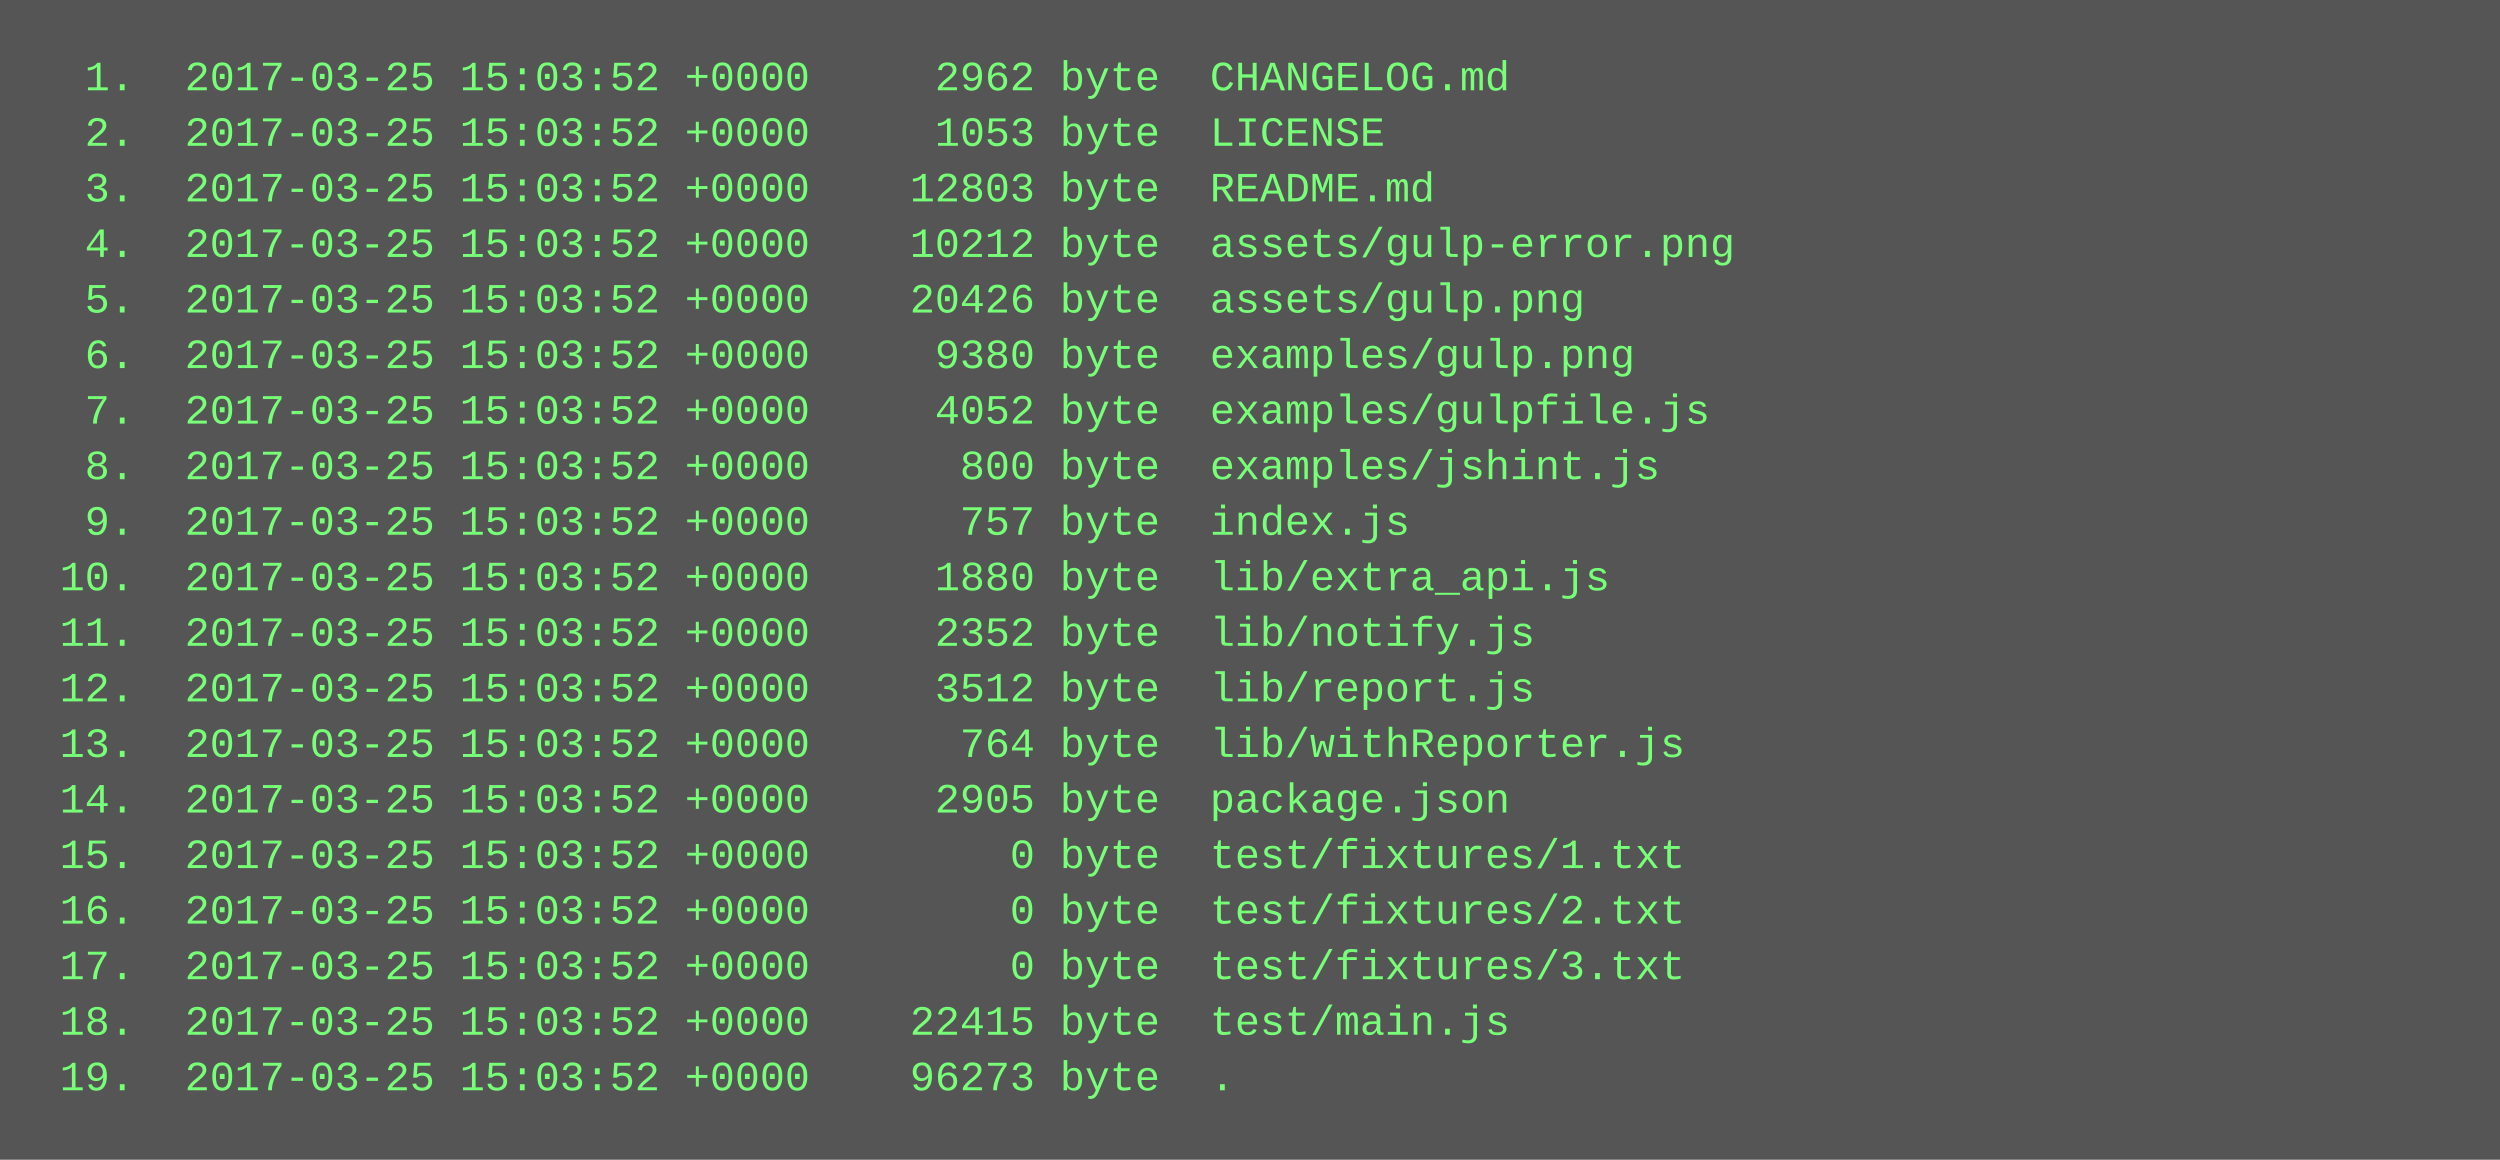
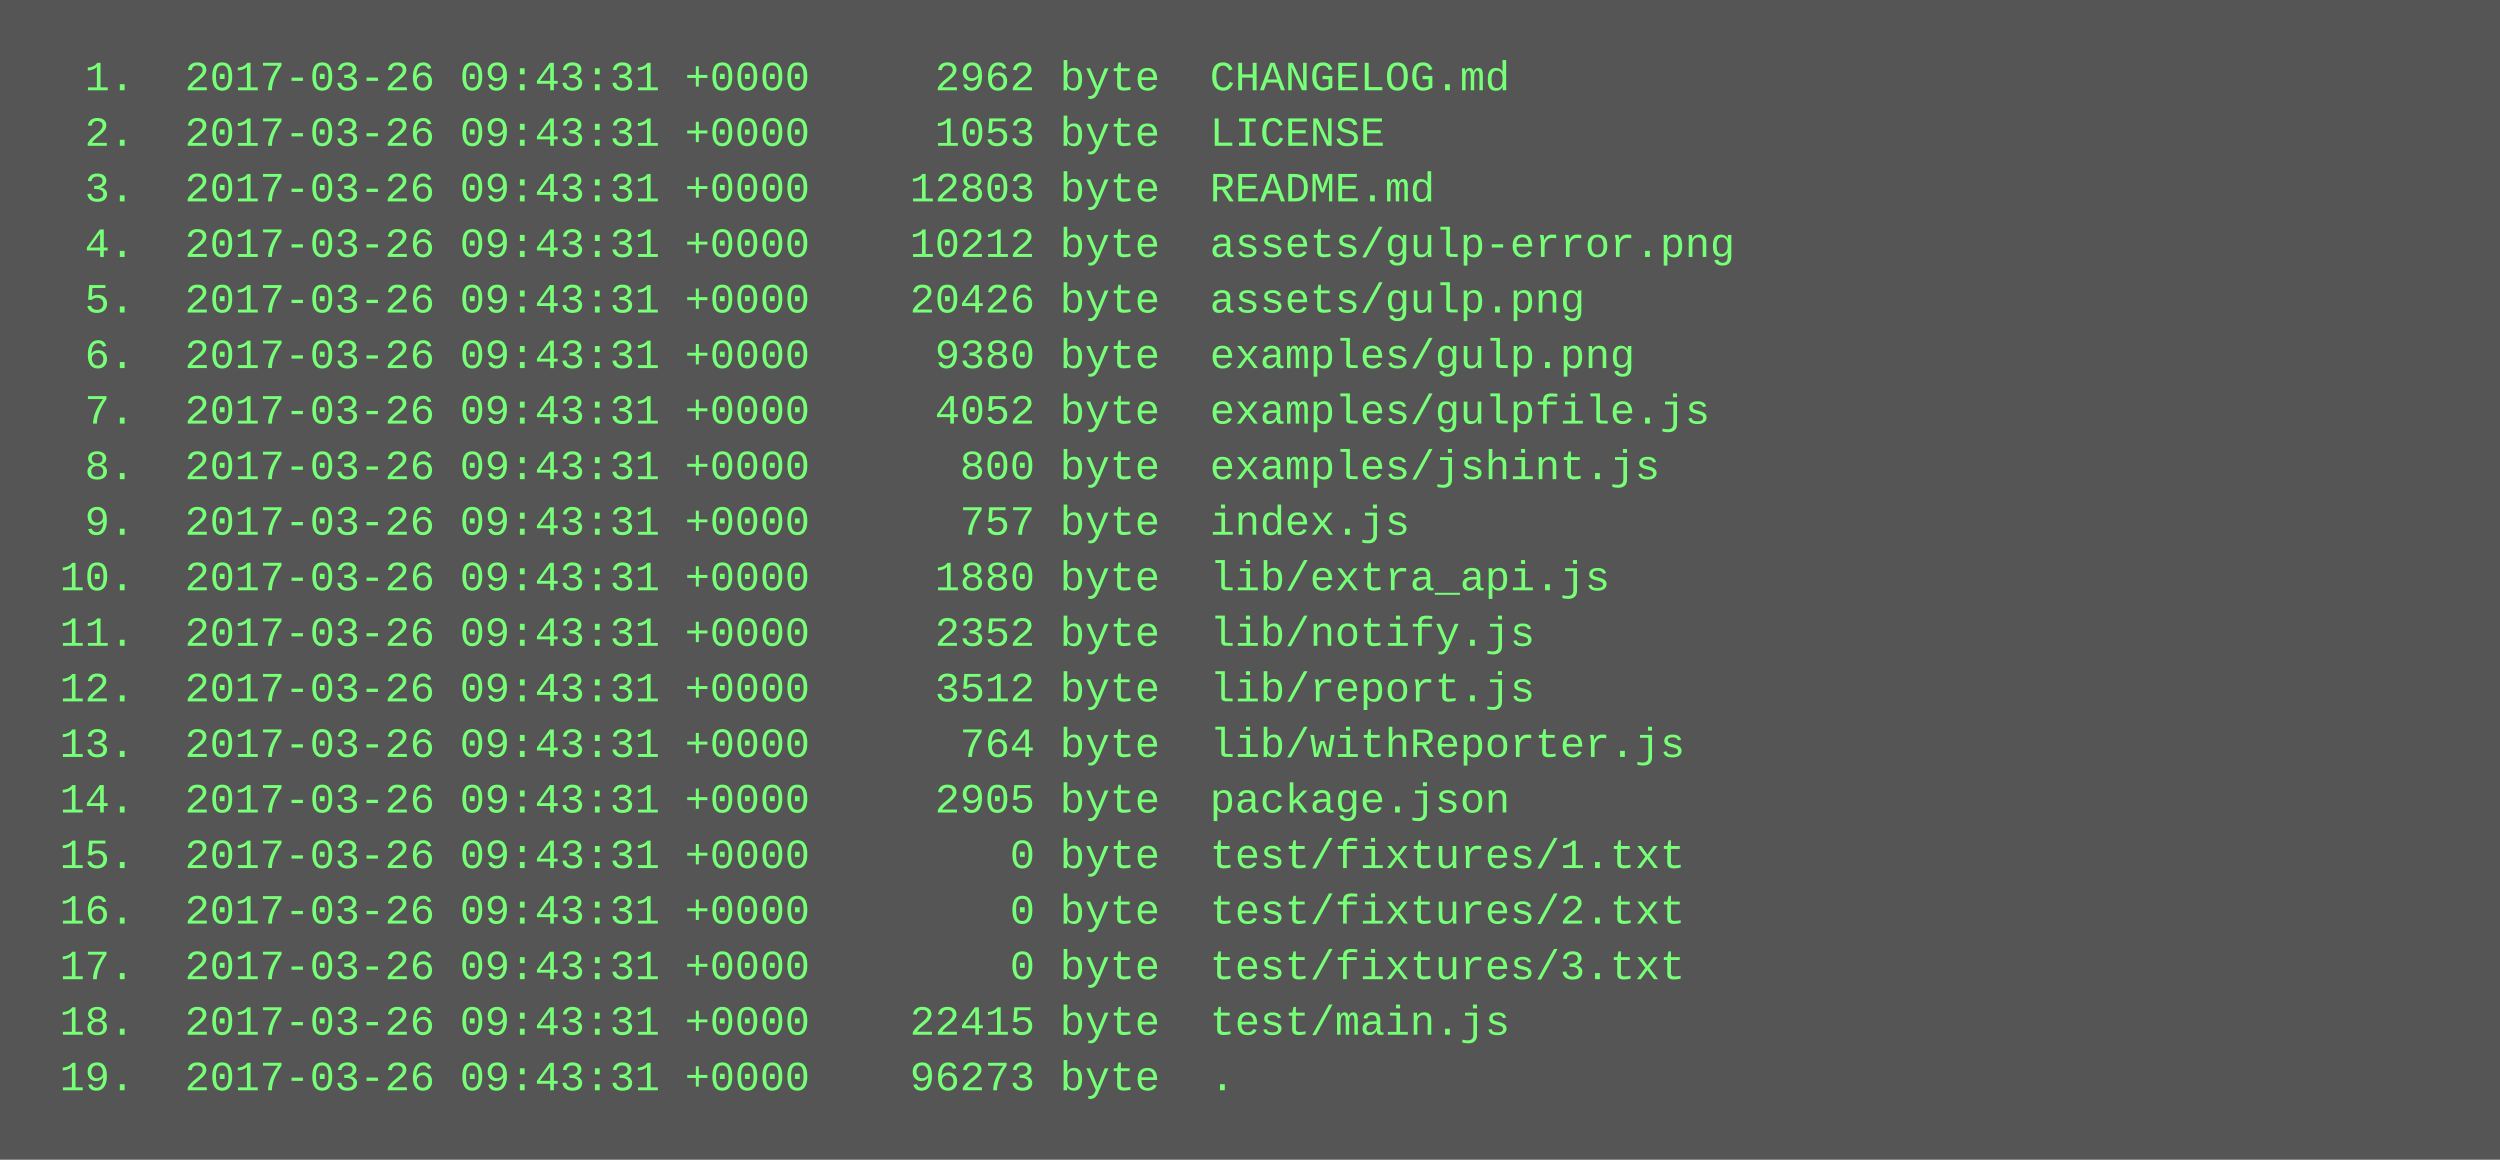
<svg xmlns="http://www.w3.org/2000/svg" height="334" width="720">
  <rect height="334" fill="#555" width="720" />
  <text fill="#7f7" font-family="Courier New" font-size="12" xml:space="preserve">
-     <tspan x="10" y="26">  1.  2017-03-25 15:03:52 +0000     2962 byte  CHANGELOG.md</tspan>
-     <tspan x="10" y="42">  2.  2017-03-25 15:03:52 +0000     1053 byte  LICENSE</tspan>
-     <tspan x="10" y="58">  3.  2017-03-25 15:03:52 +0000    12803 byte  README.md</tspan>
-     <tspan x="10" y="74">  4.  2017-03-25 15:03:52 +0000    10212 byte  assets/gulp-error.png</tspan>
-     <tspan x="10" y="90">  5.  2017-03-25 15:03:52 +0000    20426 byte  assets/gulp.png</tspan>
-     <tspan x="10" y="106">  6.  2017-03-25 15:03:52 +0000     9380 byte  examples/gulp.png</tspan>
-     <tspan x="10" y="122">  7.  2017-03-25 15:03:52 +0000     4052 byte  examples/gulpfile.js</tspan>
-     <tspan x="10" y="138">  8.  2017-03-25 15:03:52 +0000      800 byte  examples/jshint.js</tspan>
-     <tspan x="10" y="154">  9.  2017-03-25 15:03:52 +0000      757 byte  index.js</tspan>
-     <tspan x="10" y="170"> 10.  2017-03-25 15:03:52 +0000     1880 byte  lib/extra_api.js</tspan>
-     <tspan x="10" y="186"> 11.  2017-03-25 15:03:52 +0000     2352 byte  lib/notify.js</tspan>
-     <tspan x="10" y="202"> 12.  2017-03-25 15:03:52 +0000     3512 byte  lib/report.js</tspan>
-     <tspan x="10" y="218"> 13.  2017-03-25 15:03:52 +0000      764 byte  lib/withReporter.js</tspan>
-     <tspan x="10" y="234"> 14.  2017-03-25 15:03:52 +0000     2905 byte  package.json</tspan>
-     <tspan x="10" y="250"> 15.  2017-03-25 15:03:52 +0000        0 byte  test/fixtures/1.txt</tspan>
-     <tspan x="10" y="266"> 16.  2017-03-25 15:03:52 +0000        0 byte  test/fixtures/2.txt</tspan>
-     <tspan x="10" y="282"> 17.  2017-03-25 15:03:52 +0000        0 byte  test/fixtures/3.txt</tspan>
-     <tspan x="10" y="298"> 18.  2017-03-25 15:03:52 +0000    22415 byte  test/main.js</tspan>
-     <tspan x="10" y="314"> 19.  2017-03-25 15:03:52 +0000    96273 byte  .</tspan>
+     <tspan x="10" y="26">  1.  2017-03-26 09:43:31 +0000     2962 byte  CHANGELOG.md</tspan>
+     <tspan x="10" y="42">  2.  2017-03-26 09:43:31 +0000     1053 byte  LICENSE</tspan>
+     <tspan x="10" y="58">  3.  2017-03-26 09:43:31 +0000    12803 byte  README.md</tspan>
+     <tspan x="10" y="74">  4.  2017-03-26 09:43:31 +0000    10212 byte  assets/gulp-error.png</tspan>
+     <tspan x="10" y="90">  5.  2017-03-26 09:43:31 +0000    20426 byte  assets/gulp.png</tspan>
+     <tspan x="10" y="106">  6.  2017-03-26 09:43:31 +0000     9380 byte  examples/gulp.png</tspan>
+     <tspan x="10" y="122">  7.  2017-03-26 09:43:31 +0000     4052 byte  examples/gulpfile.js</tspan>
+     <tspan x="10" y="138">  8.  2017-03-26 09:43:31 +0000      800 byte  examples/jshint.js</tspan>
+     <tspan x="10" y="154">  9.  2017-03-26 09:43:31 +0000      757 byte  index.js</tspan>
+     <tspan x="10" y="170"> 10.  2017-03-26 09:43:31 +0000     1880 byte  lib/extra_api.js</tspan>
+     <tspan x="10" y="186"> 11.  2017-03-26 09:43:31 +0000     2352 byte  lib/notify.js</tspan>
+     <tspan x="10" y="202"> 12.  2017-03-26 09:43:31 +0000     3512 byte  lib/report.js</tspan>
+     <tspan x="10" y="218"> 13.  2017-03-26 09:43:31 +0000      764 byte  lib/withReporter.js</tspan>
+     <tspan x="10" y="234"> 14.  2017-03-26 09:43:31 +0000     2905 byte  package.json</tspan>
+     <tspan x="10" y="250"> 15.  2017-03-26 09:43:31 +0000        0 byte  test/fixtures/1.txt</tspan>
+     <tspan x="10" y="266"> 16.  2017-03-26 09:43:31 +0000        0 byte  test/fixtures/2.txt</tspan>
+     <tspan x="10" y="282"> 17.  2017-03-26 09:43:31 +0000        0 byte  test/fixtures/3.txt</tspan>
+     <tspan x="10" y="298"> 18.  2017-03-26 09:43:31 +0000    22415 byte  test/main.js</tspan>
+     <tspan x="10" y="314"> 19.  2017-03-26 09:43:31 +0000    96273 byte  .</tspan>
  </text>
</svg>
